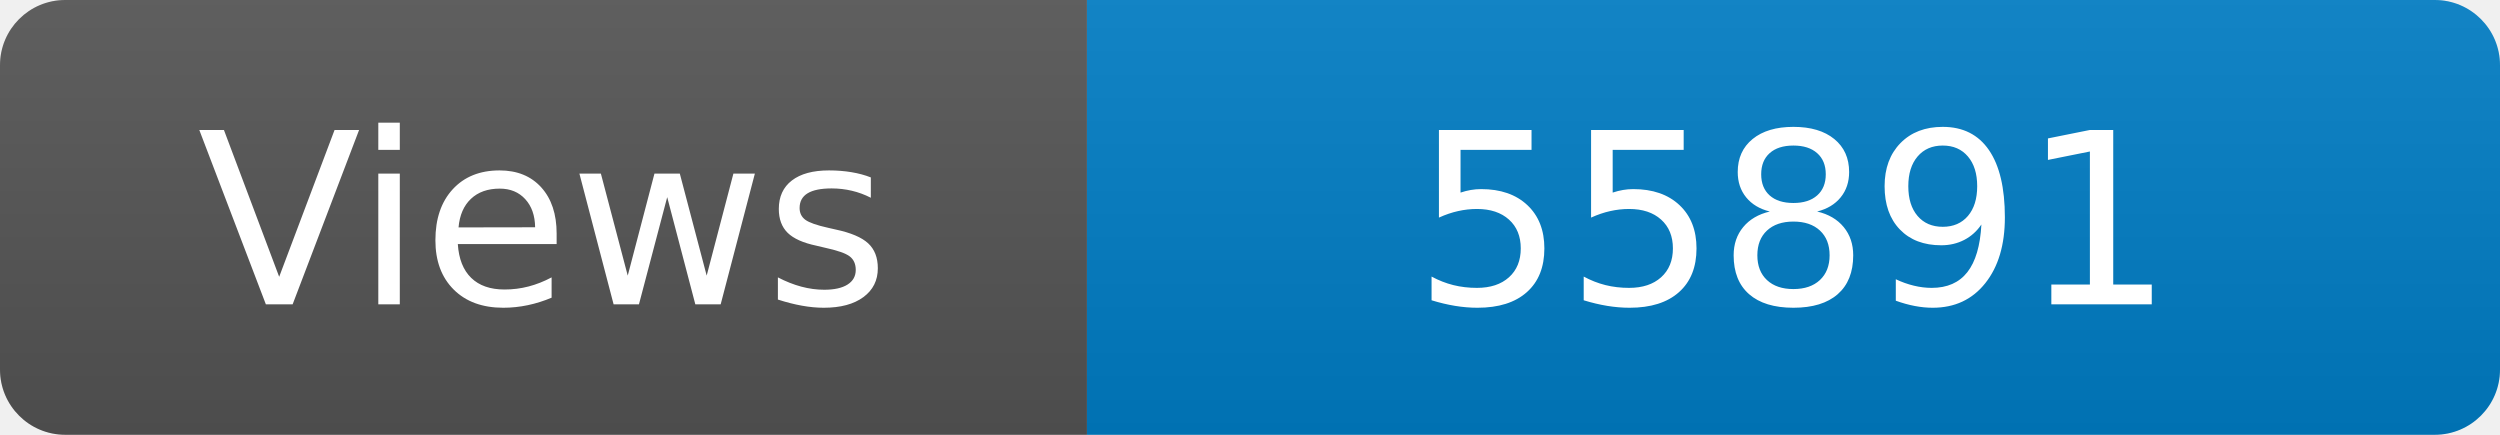
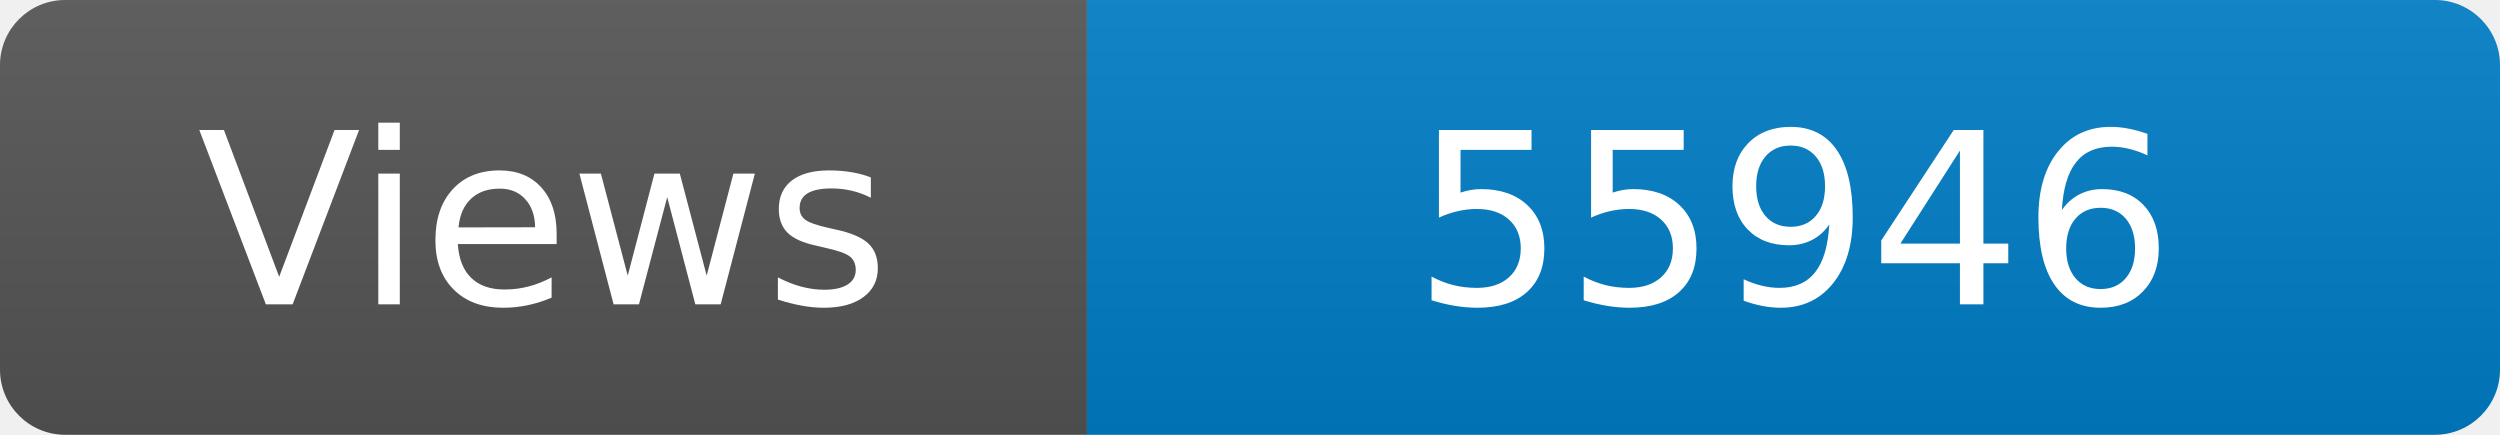
<svg xmlns="http://www.w3.org/2000/svg" width="115" height="20" role="img" aria-label="Maintained?: yes">
  <linearGradient id="s" x2="0" y2="100%">
    <stop offset="0" stop-color="#bbb" stop-opacity=".1" />
    <stop offset="1" stop-opacity=".1" />
  </linearGradient>
  <clipPath id="r">
    <rect width="115" height="20" rx="3" fill="#fff" />
  </clipPath>
  <g clip-path="url(#r)">
    <rect width="50" height="20" fill="#555" />
    <rect x="50" width="160" height="20" fill="#007ec6" />
    <rect width="115" height="20" fill="url(#s)" />
  </g>
  <g fill="#fff" text-anchor="middle" font-family="Verdana,Geneva,DejaVu Sans,sans-serif" font-size="110">
    <text x="250" y="140" transform="scale(.1)" fill="#fff">Views</text>
-     <text x="825" y="140" transform="scale(.1)" fill="#fff">55891</text>
+     <text x="825" y="140" transform="scale(.1)" fill="#fff">55946</text>
  </g>
</svg>
